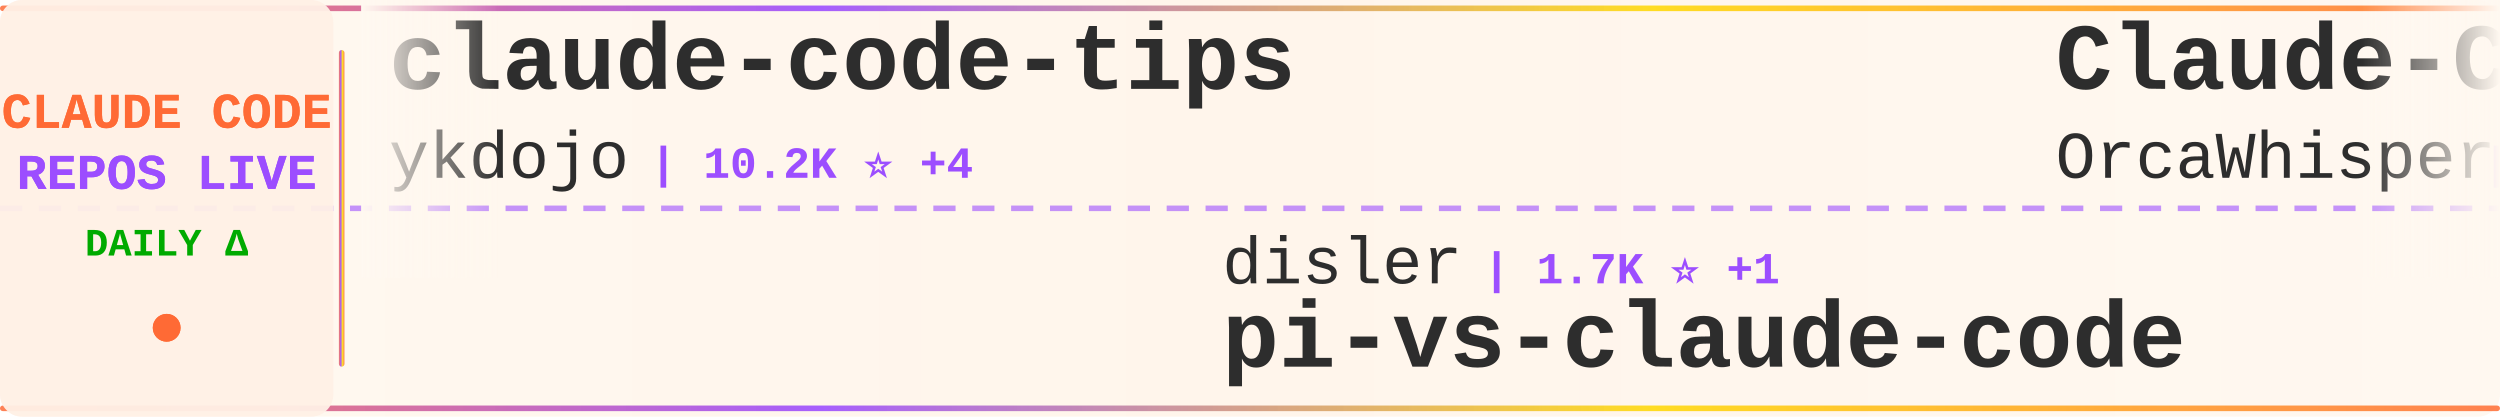
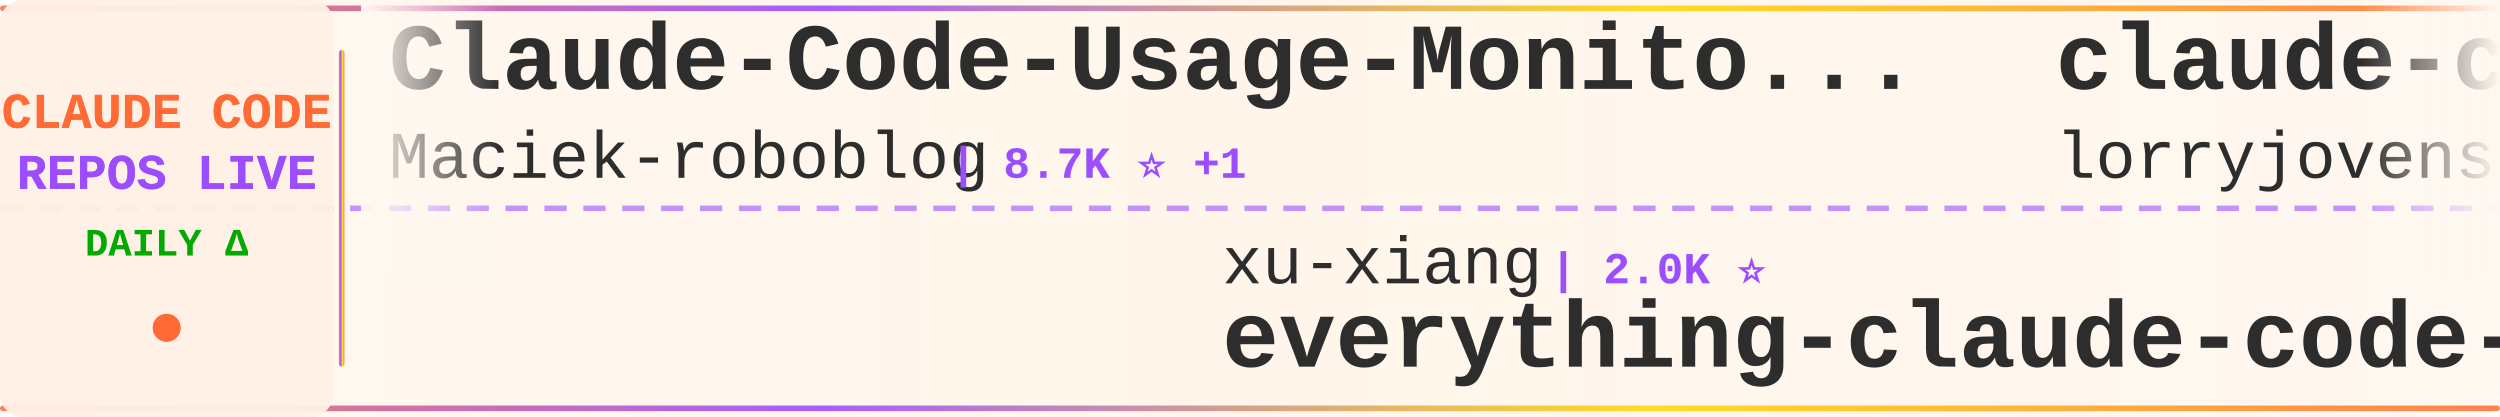
<svg xmlns="http://www.w3.org/2000/svg" width="900" height="150">
  <defs>
    <linearGradient id="tickerBg" x1="0%" y1="0%" x2="100%" y2="0%">
      <stop offset="0%" style="stop-color:#fff8f0;stop-opacity:0.98" />
      <stop offset="50%" style="stop-color:#fff5eb;stop-opacity:1" />
      <stop offset="100%" style="stop-color:#fff8f0;stop-opacity:0.98" />
    </linearGradient>
    <linearGradient id="borderGrad" x1="0%" y1="0%" x2="100%" y2="0%">
      <stop offset="0%" style="stop-color:#FF6B35;stop-opacity:0.85">
        <animate attributeName="stop-opacity" values="0.85;1;0.85" dur="2s" repeatCount="indefinite" />
      </stop>
      <stop offset="33%" style="stop-color:#9C4EFF;stop-opacity:0.9">
        <animate attributeName="stop-opacity" values="0.9;1;0.9" dur="2.2s" repeatCount="indefinite" />
      </stop>
      <stop offset="66%" style="stop-color:#FFD700;stop-opacity:0.85">
        <animate attributeName="stop-opacity" values="0.85;1;0.85" dur="1.8s" repeatCount="indefinite" />
      </stop>
      <stop offset="100%" style="stop-color:#FF6B35;stop-opacity:0.85">
        <animate attributeName="stop-opacity" values="0.85;1;0.85" dur="2s" repeatCount="indefinite" />
      </stop>
    </linearGradient>
    <filter id="textGlow">
      <feGaussianBlur stdDeviation="0.15" result="coloredBlur" />
      <feMerge>
        <feMergeNode in="coloredBlur" />
        <feMergeNode in="SourceGraphic" />
      </feMerge>
    </filter>
    <filter id="metricGlow">
      <feGaussianBlur stdDeviation="0.2" result="coloredBlur" />
      <feMerge>
        <feMergeNode in="coloredBlur" />
        <feMergeNode in="SourceGraphic" />
      </feMerge>
    </filter>
    <linearGradient id="leftFade" x1="0%" y1="0%" x2="100%" y2="0%">
      <stop offset="0%" style="stop-color:#fff8f0;stop-opacity:1" />
      <stop offset="100%" style="stop-color:#fff8f0;stop-opacity:0" />
    </linearGradient>
    <linearGradient id="rightFade" x1="0%" y1="0%" x2="100%" y2="0%">
      <stop offset="0%" style="stop-color:#fff8f0;stop-opacity:0" />
      <stop offset="100%" style="stop-color:#fff8f0;stop-opacity:1" />
    </linearGradient>
  </defs>
  <rect width="900" height="150" fill="url(#tickerBg)" rx="8" />
  <rect x="0" y="2" width="900" height="2" fill="url(#borderGrad)" rx="1" />
  <rect x="0" y="146" width="900" height="2" fill="url(#borderGrad)" rx="1" />
  <line x1="0" y1="75" x2="900" y2="75" stroke="#9C4EFF" stroke-width="2" stroke-dasharray="8 6" opacity="0.6" />
  <rect x="0" y="0" width="120" height="150" fill="#fff0e6" opacity="0.95" rx="8" />
  <text x="60" y="46" font-family="'Courier New', monospace" font-size="18" font-weight="bold" fill="#FF6B35" text-anchor="middle" filter="url(#textGlow)">
    CLAUDE CODE
  </text>
  <text x="60" y="68" font-family="'Courier New', monospace" font-size="18" font-weight="bold" fill="#9C4EFF" text-anchor="middle" filter="url(#textGlow)">
    REPOS LIVE
  </text>
  <text x="60" y="92" font-family="'Courier New', monospace" font-size="14" font-weight="bold" fill="#00aa00" text-anchor="middle">
    DAILY Δ
  </text>
  <circle cx="60" cy="118" r="5" fill="#FF6B35" filter="url(#metricGlow)">
    <animate attributeName="r" values="4;6;4" dur="1.5s" repeatCount="indefinite" />
    <animate attributeName="opacity" values="0.6;1;0.6" dur="1.5s" repeatCount="indefinite" />
  </circle>
  <rect x="122" y="18" width="2" height="114" fill="url(#borderGrad)" rx="1" />
  <clipPath id="tickerClip">
    <rect x="130" y="0" width="770" height="150" />
  </clipPath>
  <g clip-path="url(#tickerClip)">
    <g id="tickerItems">
      <animateTransform attributeName="transform" attributeType="XML" type="translate" from="0 0" to="-3000 0" dur="54s" repeatCount="indefinite" />
      <g transform="translate(0, 0)">
-         <text x="140" y="32" font-family="'Courier New', monospace" font-size="34" font-weight="bold" fill="#2d2d2d">claude-code-tips</text>
-         <text x="140" y="64" font-family="'Courier New', monospace" font-size="24" font-weight="normal" fill="#2d2d2d" opacity="1.0">ykdojo</text>
-         <text x="234" y="64" font-family="'Courier New', monospace" font-size="16" font-weight="bold" fill="#9C4EFF"> | 10.2K ⭐ +4</text>
+         <text x="140" y="32" font-family="'Courier New', monospace" font-size="34" font-weight="bold" fill="#2d2d2d">Claude-Code-Usage-Monito...</text>
+         <text x="140" y="64" font-family="'Courier New', monospace" font-size="24" font-weight="normal" fill="#2d2d2d" opacity="1.0">Maciek-roboblog</text>
+         <text x="342" y="64" font-family="'Courier New', monospace" font-size="16" font-weight="bold" fill="#9C4EFF"> | 8.7K ⭐ +1</text>
      </g>
      <g transform="translate(300, 0)">
-         <text x="140" y="102" font-family="'Courier New', monospace" font-size="24" font-weight="normal" fill="#2d2d2d" opacity="1.0">disler</text>
-         <text x="234" y="102" font-family="'Courier New', monospace" font-size="16" font-weight="bold" fill="#9C4EFF"> | 1.7K ⭐ +1</text>
-         <text x="140" y="132" font-family="'Courier New', monospace" font-size="34" font-weight="bold" fill="#2d2d2d">pi-vs-claude-code</text>
+         <text x="140" y="102" font-family="'Courier New', monospace" font-size="24" font-weight="normal" fill="#2d2d2d" opacity="1.0">xu-xiang</text>
+         <text x="258" y="102" font-family="'Courier New', monospace" font-size="16" font-weight="bold" fill="#9C4EFF"> | 2.0K ⭐</text>
+         <text x="140" y="132" font-family="'Courier New', monospace" font-size="34" font-weight="bold" fill="#2d2d2d">everything-claude-code-z...</text>
      </g>
      <g transform="translate(600, 0)">
-         <text x="140" y="32" font-family="'Courier New', monospace" font-size="34" font-weight="bold" fill="#2d2d2d">Claude-Code</text>
-         <text x="140" y="64" font-family="'Courier New', monospace" font-size="24" font-weight="normal" fill="#2d2d2d" opacity="1.0">OrcaWhisper</text>
-         <text x="294" y="64" font-family="'Courier New', monospace" font-size="16" font-weight="bold" fill="#9C4EFF"> | 102 ⭐</text>
+         <text x="140" y="32" font-family="'Courier New', monospace" font-size="34" font-weight="bold" fill="#2d2d2d">claude-code-rust</text>
+         <text x="140" y="64" font-family="'Courier New', monospace" font-size="24" font-weight="normal" fill="#2d2d2d" opacity="1.0">lorryjovens-hub</text>
+         <text x="342" y="64" font-family="'Courier New', monospace" font-size="16" font-weight="bold" fill="#9C4EFF"> | 1.7K ⭐</text>
      </g>
      <g transform="translate(900, 0)">
-         <text x="140" y="102" font-family="'Courier New', monospace" font-size="24" font-weight="normal" fill="#2d2d2d" opacity="1.0">daymade</text>
-         <text x="246" y="102" font-family="'Courier New', monospace" font-size="16" font-weight="bold" fill="#9C4EFF"> | 1.4K ⭐ +1.4K</text>
-         <text x="140" y="132" font-family="'Courier New', monospace" font-size="34" font-weight="bold" fill="#2d2d2d">claude-code-skills</text>
+         <text x="140" y="102" font-family="'Courier New', monospace" font-size="24" font-weight="normal" fill="#2d2d2d" opacity="1.0">shareAI-lab</text>
+         <text x="294" y="102" font-family="'Courier New', monospace" font-size="16" font-weight="bold" fill="#9C4EFF"> | 78.2K ⭐ +1</text>
+         <text x="140" y="132" font-family="'Courier New', monospace" font-size="34" font-weight="bold" fill="#2d2d2d">learn-claude-code</text>
      </g>
      <g transform="translate(1200, 0)">
        <text x="140" y="32" font-family="'Courier New', monospace" font-size="34" font-weight="bold" fill="#2d2d2d">claude-code-prompts</text>
        <text x="140" y="64" font-family="'Courier New', monospace" font-size="24" font-weight="normal" fill="#2d2d2d" opacity="1.0">repowise-dev</text>
        <text x="306" y="64" font-family="'Courier New', monospace" font-size="16" font-weight="bold" fill="#9C4EFF"> | 1.2K ⭐</text>
      </g>
      <g transform="translate(1500, 0)">
-         <text x="140" y="102" font-family="'Courier New', monospace" font-size="24" font-weight="normal" fill="#2d2d2d" opacity="1.0">anthropics</text>
-         <text x="282" y="102" font-family="'Courier New', monospace" font-size="16" font-weight="bold" fill="#9C4EFF"> | 6.3K ⭐ +4</text>
-         <text x="140" y="132" font-family="'Courier New', monospace" font-size="34" font-weight="bold" fill="#2d2d2d">claude-code-security-rev...</text>
+         <text x="140" y="102" font-family="'Courier New', monospace" font-size="24" font-weight="normal" fill="#2d2d2d" opacity="1.0">oboard</text>
+         <text x="234" y="102" font-family="'Courier New', monospace" font-size="16" font-weight="bold" fill="#9C4EFF"> | 3.3K ⭐</text>
+         <text x="140" y="132" font-family="'Courier New', monospace" font-size="34" font-weight="bold" fill="#2d2d2d">claude-code-rev</text>
      </g>
      <g transform="translate(1800, 0)">
-         <text x="140" y="32" font-family="'Courier New', monospace" font-size="34" font-weight="bold" fill="#2d2d2d">oh-my-claudecode</text>
-         <text x="140" y="64" font-family="'Courier New', monospace" font-size="24" font-weight="normal" fill="#2d2d2d" opacity="1.0">Yeachan-Heo</text>
-         <text x="294" y="64" font-family="'Courier New', monospace" font-size="16" font-weight="bold" fill="#9C4EFF"> | 39.7K ⭐ +17</text>
+         <text x="140" y="32" font-family="'Courier New', monospace" font-size="34" font-weight="bold" fill="#2d2d2d">ClaudeCode</text>
+         <text x="140" y="64" font-family="'Courier New', monospace" font-size="24" font-weight="normal" fill="#2d2d2d" opacity="1.0">guanshan</text>
+         <text x="258" y="64" font-family="'Courier New', monospace" font-size="16" font-weight="bold" fill="#9C4EFF"> | 60 ⭐</text>
      </g>
      <g transform="translate(2100, 0)">
-         <text x="140" y="102" font-family="'Courier New', monospace" font-size="24" font-weight="normal" fill="#2d2d2d" opacity="1.0">overwirehq</text>
-         <text x="282" y="102" font-family="'Courier New', monospace" font-size="16" font-weight="bold" fill="#9C4EFF"> | 2.8K ⭐</text>
-         <text x="140" y="132" font-family="'Courier New', monospace" font-size="34" font-weight="bold" fill="#2d2d2d">claude-code-telegram</text>
+         <text x="140" y="102" font-family="'Courier New', monospace" font-size="24" font-weight="normal" fill="#2d2d2d" opacity="1.0">VoltAgent</text>
+         <text x="270" y="102" font-family="'Courier New', monospace" font-size="16" font-weight="bold" fill="#9C4EFF"> | 25.6K ⭐ +10</text>
+         <text x="140" y="132" font-family="'Courier New', monospace" font-size="34" font-weight="bold" fill="#2d2d2d">awesome-claude-code-suba...</text>
      </g>
      <g transform="translate(2400, 0)">
-         <text x="140" y="32" font-family="'Courier New', monospace" font-size="34" font-weight="bold" fill="#2d2d2d">free-claude-code</text>
-         <text x="140" y="64" font-family="'Courier New', monospace" font-size="24" font-weight="normal" fill="#2d2d2d" opacity="1.0">Alishahryar1</text>
-         <text x="306" y="64" font-family="'Courier New', monospace" font-size="16" font-weight="bold" fill="#9C4EFF"> | 57.1K ⭐ +41</text>
+         <text x="140" y="32" font-family="'Courier New', monospace" font-size="34" font-weight="bold" fill="#2d2d2d">claude-code-hub</text>
+         <text x="140" y="64" font-family="'Courier New', monospace" font-size="24" font-weight="normal" fill="#2d2d2d" opacity="1.0">ding113</text>
+         <text x="246" y="64" font-family="'Courier New', monospace" font-size="16" font-weight="bold" fill="#9C4EFF"> | 3.4K ⭐ +1</text>
      </g>
      <g transform="translate(2700, 0)">
-         <text x="140" y="102" font-family="'Courier New', monospace" font-size="24" font-weight="normal" fill="#2d2d2d" opacity="1.0">KPR111</text>
-         <text x="234" y="102" font-family="'Courier New', monospace" font-size="16" font-weight="bold" fill="#9C4EFF"> | 18 ⭐</text>
-         <text x="140" y="132" font-family="'Courier New', monospace" font-size="34" font-weight="bold" fill="#2d2d2d">Claude-Code</text>
+         <text x="140" y="102" font-family="'Courier New', monospace" font-size="24" font-weight="normal" fill="#2d2d2d" opacity="1.0">chauncygu</text>
+         <text x="270" y="102" font-family="'Courier New', monospace" font-size="16" font-weight="bold" fill="#9C4EFF"> | 2.8K ⭐</text>
+         <text x="140" y="132" font-family="'Courier New', monospace" font-size="34" font-weight="bold" fill="#2d2d2d">collection-claude-code-s...</text>
      </g>
      <g transform="translate(3000, 0)">
-         <text x="140" y="32" font-family="'Courier New', monospace" font-size="34" font-weight="bold" fill="#2d2d2d">claude-code-tips</text>
-         <text x="140" y="64" font-family="'Courier New', monospace" font-size="24" font-weight="normal" fill="#2d2d2d" opacity="1.0">ykdojo</text>
-         <text x="234" y="64" font-family="'Courier New', monospace" font-size="16" font-weight="bold" fill="#9C4EFF"> | 10.2K ⭐ +4</text>
+         <text x="140" y="32" font-family="'Courier New', monospace" font-size="34" font-weight="bold" fill="#2d2d2d">Claude-Code-Usage-Monito...</text>
+         <text x="140" y="64" font-family="'Courier New', monospace" font-size="24" font-weight="normal" fill="#2d2d2d" opacity="1.0">Maciek-roboblog</text>
+         <text x="342" y="64" font-family="'Courier New', monospace" font-size="16" font-weight="bold" fill="#9C4EFF"> | 8.7K ⭐ +1</text>
      </g>
      <g transform="translate(3300, 0)">
-         <text x="140" y="102" font-family="'Courier New', monospace" font-size="24" font-weight="normal" fill="#2d2d2d" opacity="1.0">disler</text>
-         <text x="234" y="102" font-family="'Courier New', monospace" font-size="16" font-weight="bold" fill="#9C4EFF"> | 1.7K ⭐ +1</text>
-         <text x="140" y="132" font-family="'Courier New', monospace" font-size="34" font-weight="bold" fill="#2d2d2d">pi-vs-claude-code</text>
+         <text x="140" y="102" font-family="'Courier New', monospace" font-size="24" font-weight="normal" fill="#2d2d2d" opacity="1.0">xu-xiang</text>
+         <text x="258" y="102" font-family="'Courier New', monospace" font-size="16" font-weight="bold" fill="#9C4EFF"> | 2.0K ⭐</text>
+         <text x="140" y="132" font-family="'Courier New', monospace" font-size="34" font-weight="bold" fill="#2d2d2d">everything-claude-code-z...</text>
      </g>
      <g transform="translate(3600, 0)">
-         <text x="140" y="32" font-family="'Courier New', monospace" font-size="34" font-weight="bold" fill="#2d2d2d">Claude-Code</text>
-         <text x="140" y="64" font-family="'Courier New', monospace" font-size="24" font-weight="normal" fill="#2d2d2d" opacity="1.0">OrcaWhisper</text>
-         <text x="294" y="64" font-family="'Courier New', monospace" font-size="16" font-weight="bold" fill="#9C4EFF"> | 102 ⭐</text>
+         <text x="140" y="32" font-family="'Courier New', monospace" font-size="34" font-weight="bold" fill="#2d2d2d">claude-code-rust</text>
+         <text x="140" y="64" font-family="'Courier New', monospace" font-size="24" font-weight="normal" fill="#2d2d2d" opacity="1.0">lorryjovens-hub</text>
+         <text x="342" y="64" font-family="'Courier New', monospace" font-size="16" font-weight="bold" fill="#9C4EFF"> | 1.7K ⭐</text>
      </g>
      <g transform="translate(3900, 0)">
-         <text x="140" y="102" font-family="'Courier New', monospace" font-size="24" font-weight="normal" fill="#2d2d2d" opacity="1.0">daymade</text>
-         <text x="246" y="102" font-family="'Courier New', monospace" font-size="16" font-weight="bold" fill="#9C4EFF"> | 1.4K ⭐ +1.4K</text>
-         <text x="140" y="132" font-family="'Courier New', monospace" font-size="34" font-weight="bold" fill="#2d2d2d">claude-code-skills</text>
+         <text x="140" y="102" font-family="'Courier New', monospace" font-size="24" font-weight="normal" fill="#2d2d2d" opacity="1.0">shareAI-lab</text>
+         <text x="294" y="102" font-family="'Courier New', monospace" font-size="16" font-weight="bold" fill="#9C4EFF"> | 78.2K ⭐ +1</text>
+         <text x="140" y="132" font-family="'Courier New', monospace" font-size="34" font-weight="bold" fill="#2d2d2d">learn-claude-code</text>
      </g>
    </g>
  </g>
  <rect x="130" y="0" width="50" height="100" fill="url(#leftFade)" />
  <rect x="850" y="0" width="50" height="100" fill="url(#rightFade)" />
</svg>
